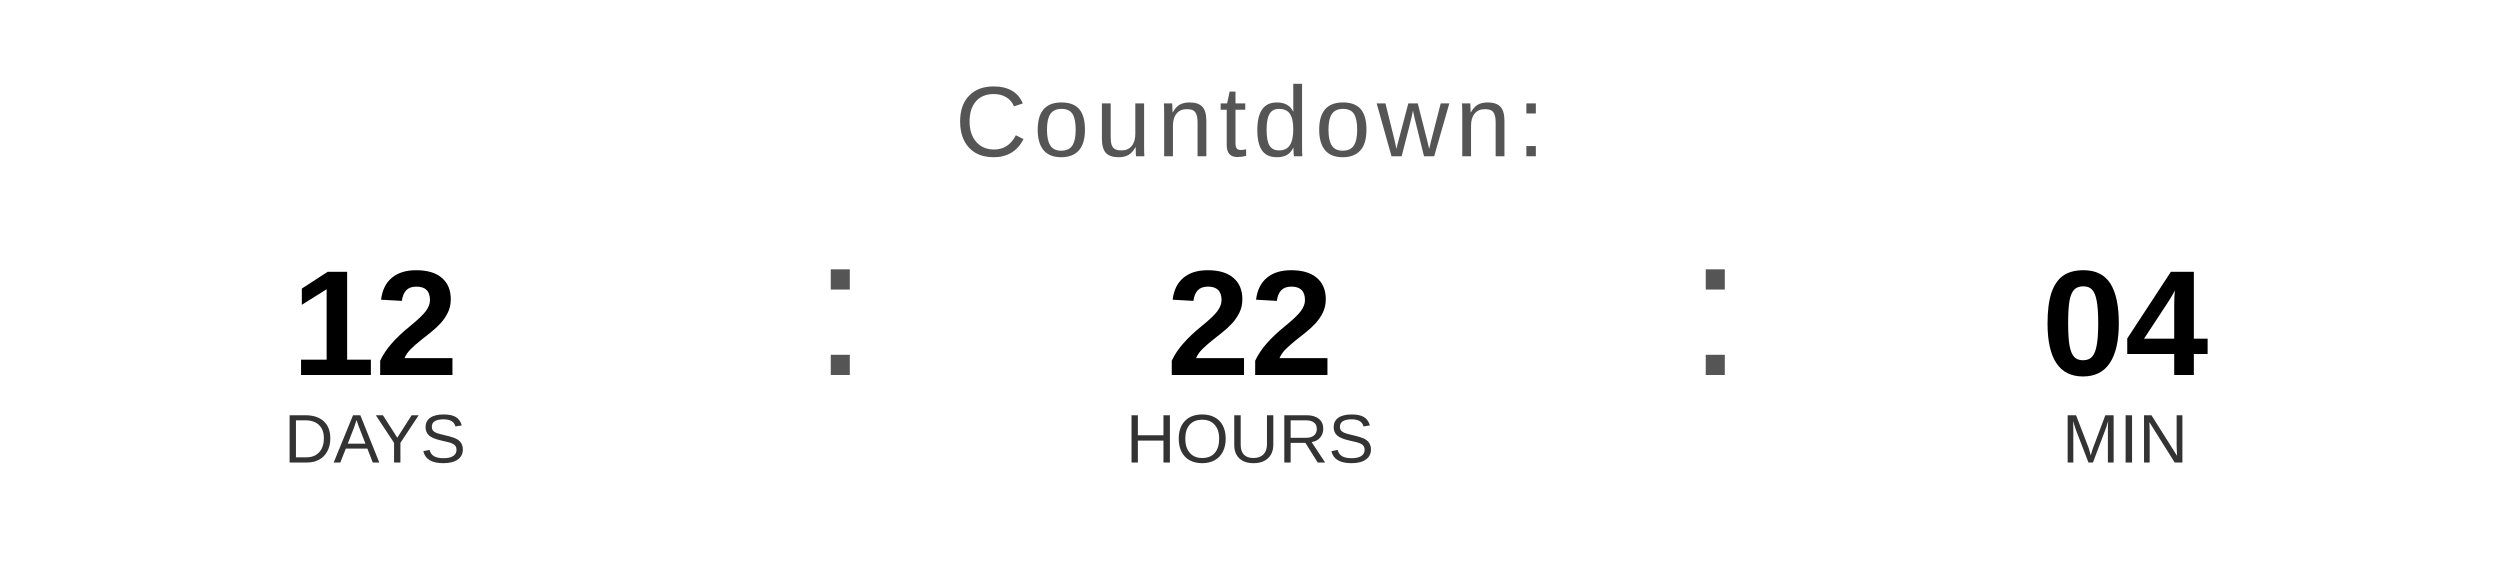
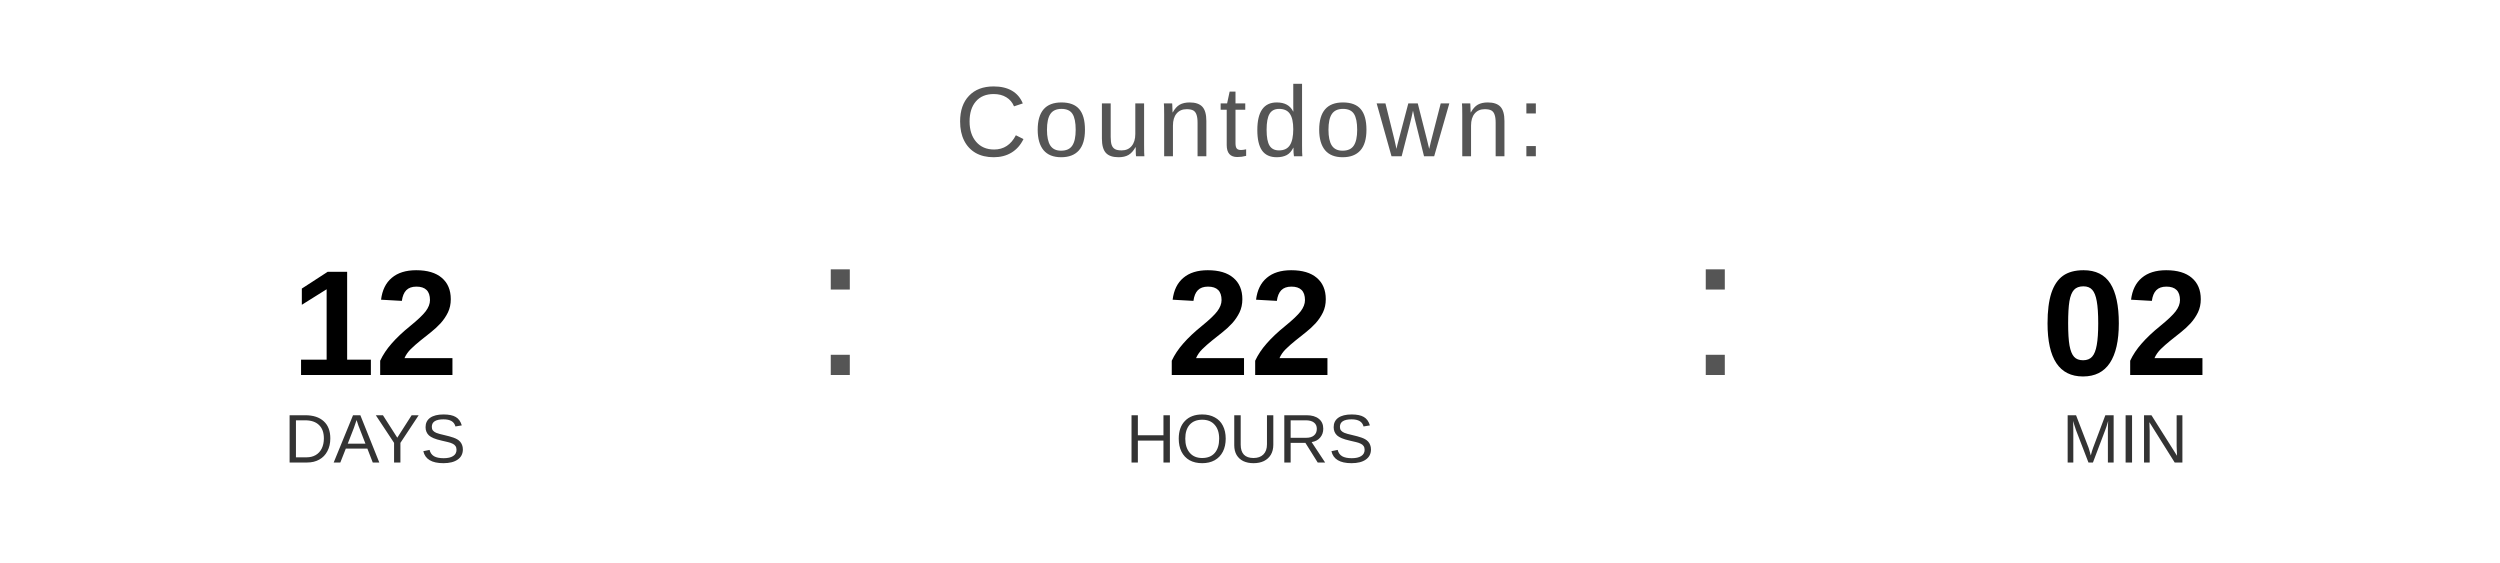
<svg xmlns="http://www.w3.org/2000/svg" width="400" height="90" viewBox="0 0 400 90">
  <text x="200" y="25" font-family="Arial, Helvetica, sans-serif" font-size="16" fill="#555555" text-anchor="middle" letter-spacing="1">
    Countdown:
  </text>
  <text x="60" y="60" font-family="Arial, Helvetica, sans-serif" font-size="24" font-weight="bold" fill="#000000" text-anchor="middle">12</text>
  <text x="60" y="74" font-family="Arial, Helvetica, sans-serif" font-size="11" fill="#333333" text-anchor="middle">DAYS</text>
  <text x="130" y="60" font-family="Arial, sans-serif" font-size="32" fill="#555555">:</text>
  <text x="200" y="60" font-family="Arial, Helvetica, sans-serif" font-size="24" font-weight="bold" fill="#000000" text-anchor="middle">22</text>
  <text x="200" y="74" font-family="Arial, Helvetica, sans-serif" font-size="11" fill="#333333" text-anchor="middle">HOURS</text>
  <text x="270" y="60" font-family="Arial, sans-serif" font-size="32" fill="#555555">:</text>
-   <text x="340" y="60" font-family="Arial, Helvetica, sans-serif" font-size="24" font-weight="bold" fill="#000000" text-anchor="middle">04</text>
+   <text x="340" y="60" font-family="Arial, Helvetica, sans-serif" font-size="24" font-weight="bold" fill="#000000" text-anchor="middle">02</text>
  <text x="340" y="74" font-family="Arial, Helvetica, sans-serif" font-size="11" fill="#333333" text-anchor="middle">MIN</text>
</svg>
